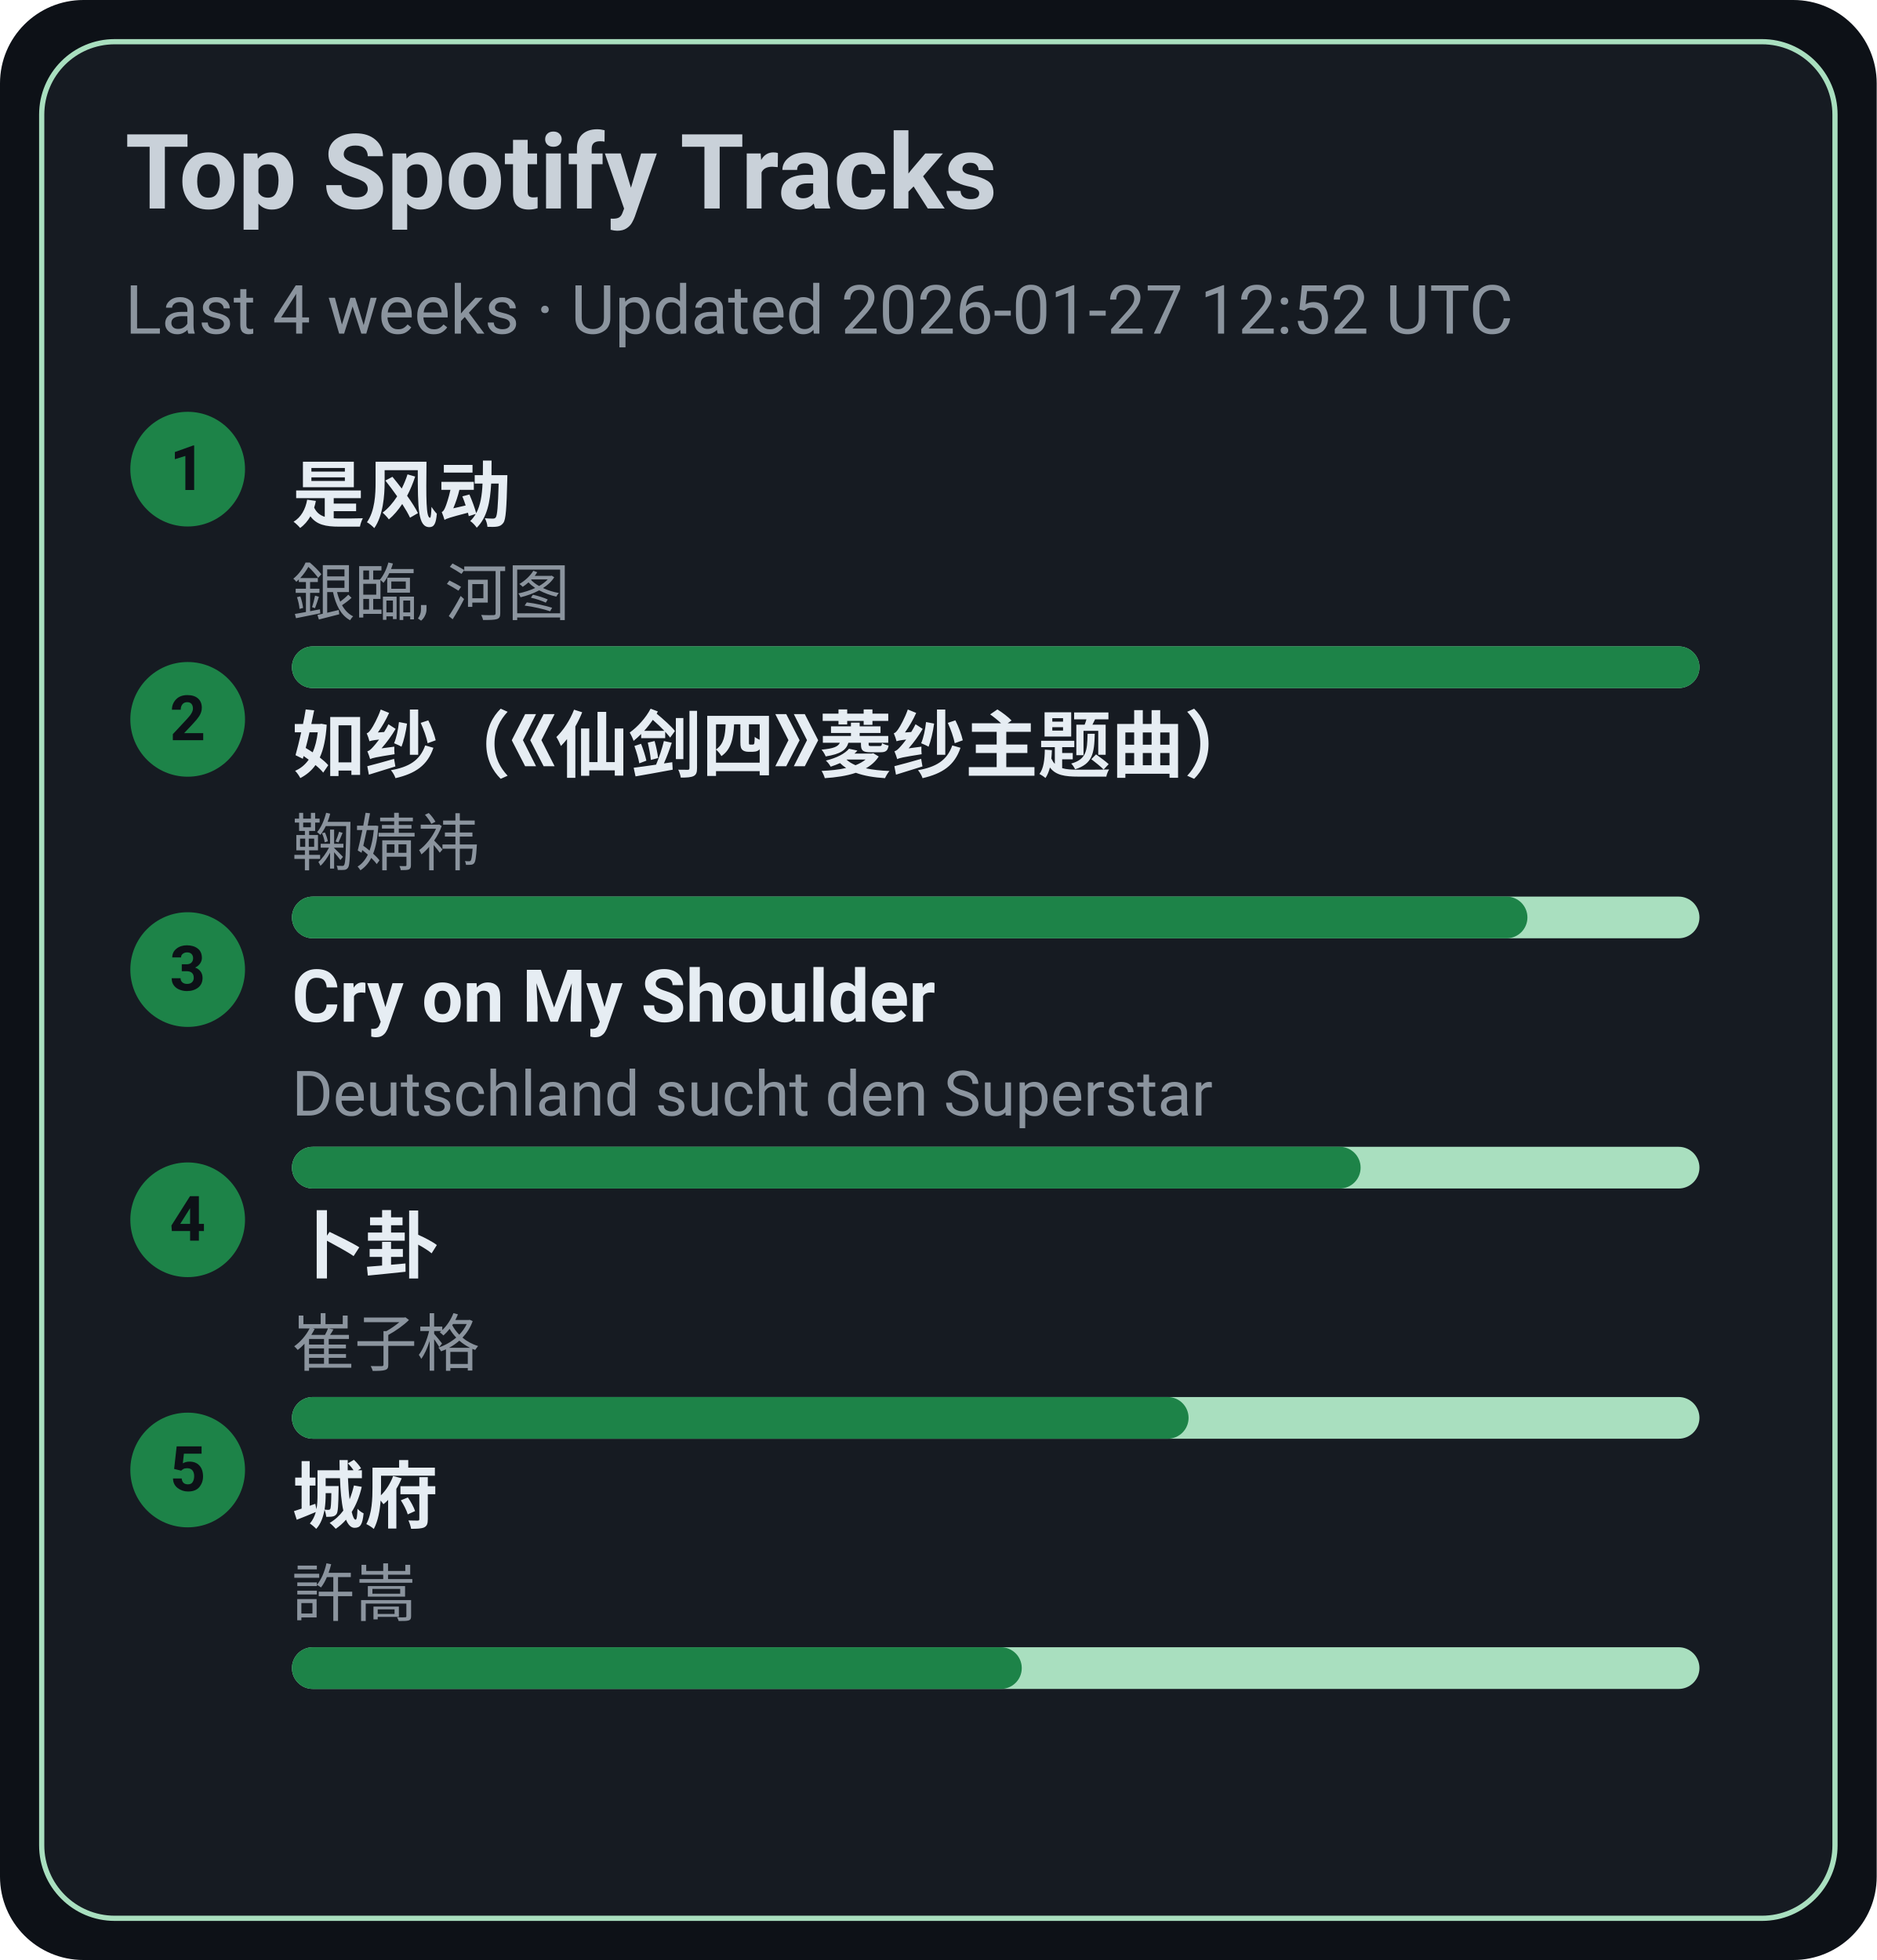
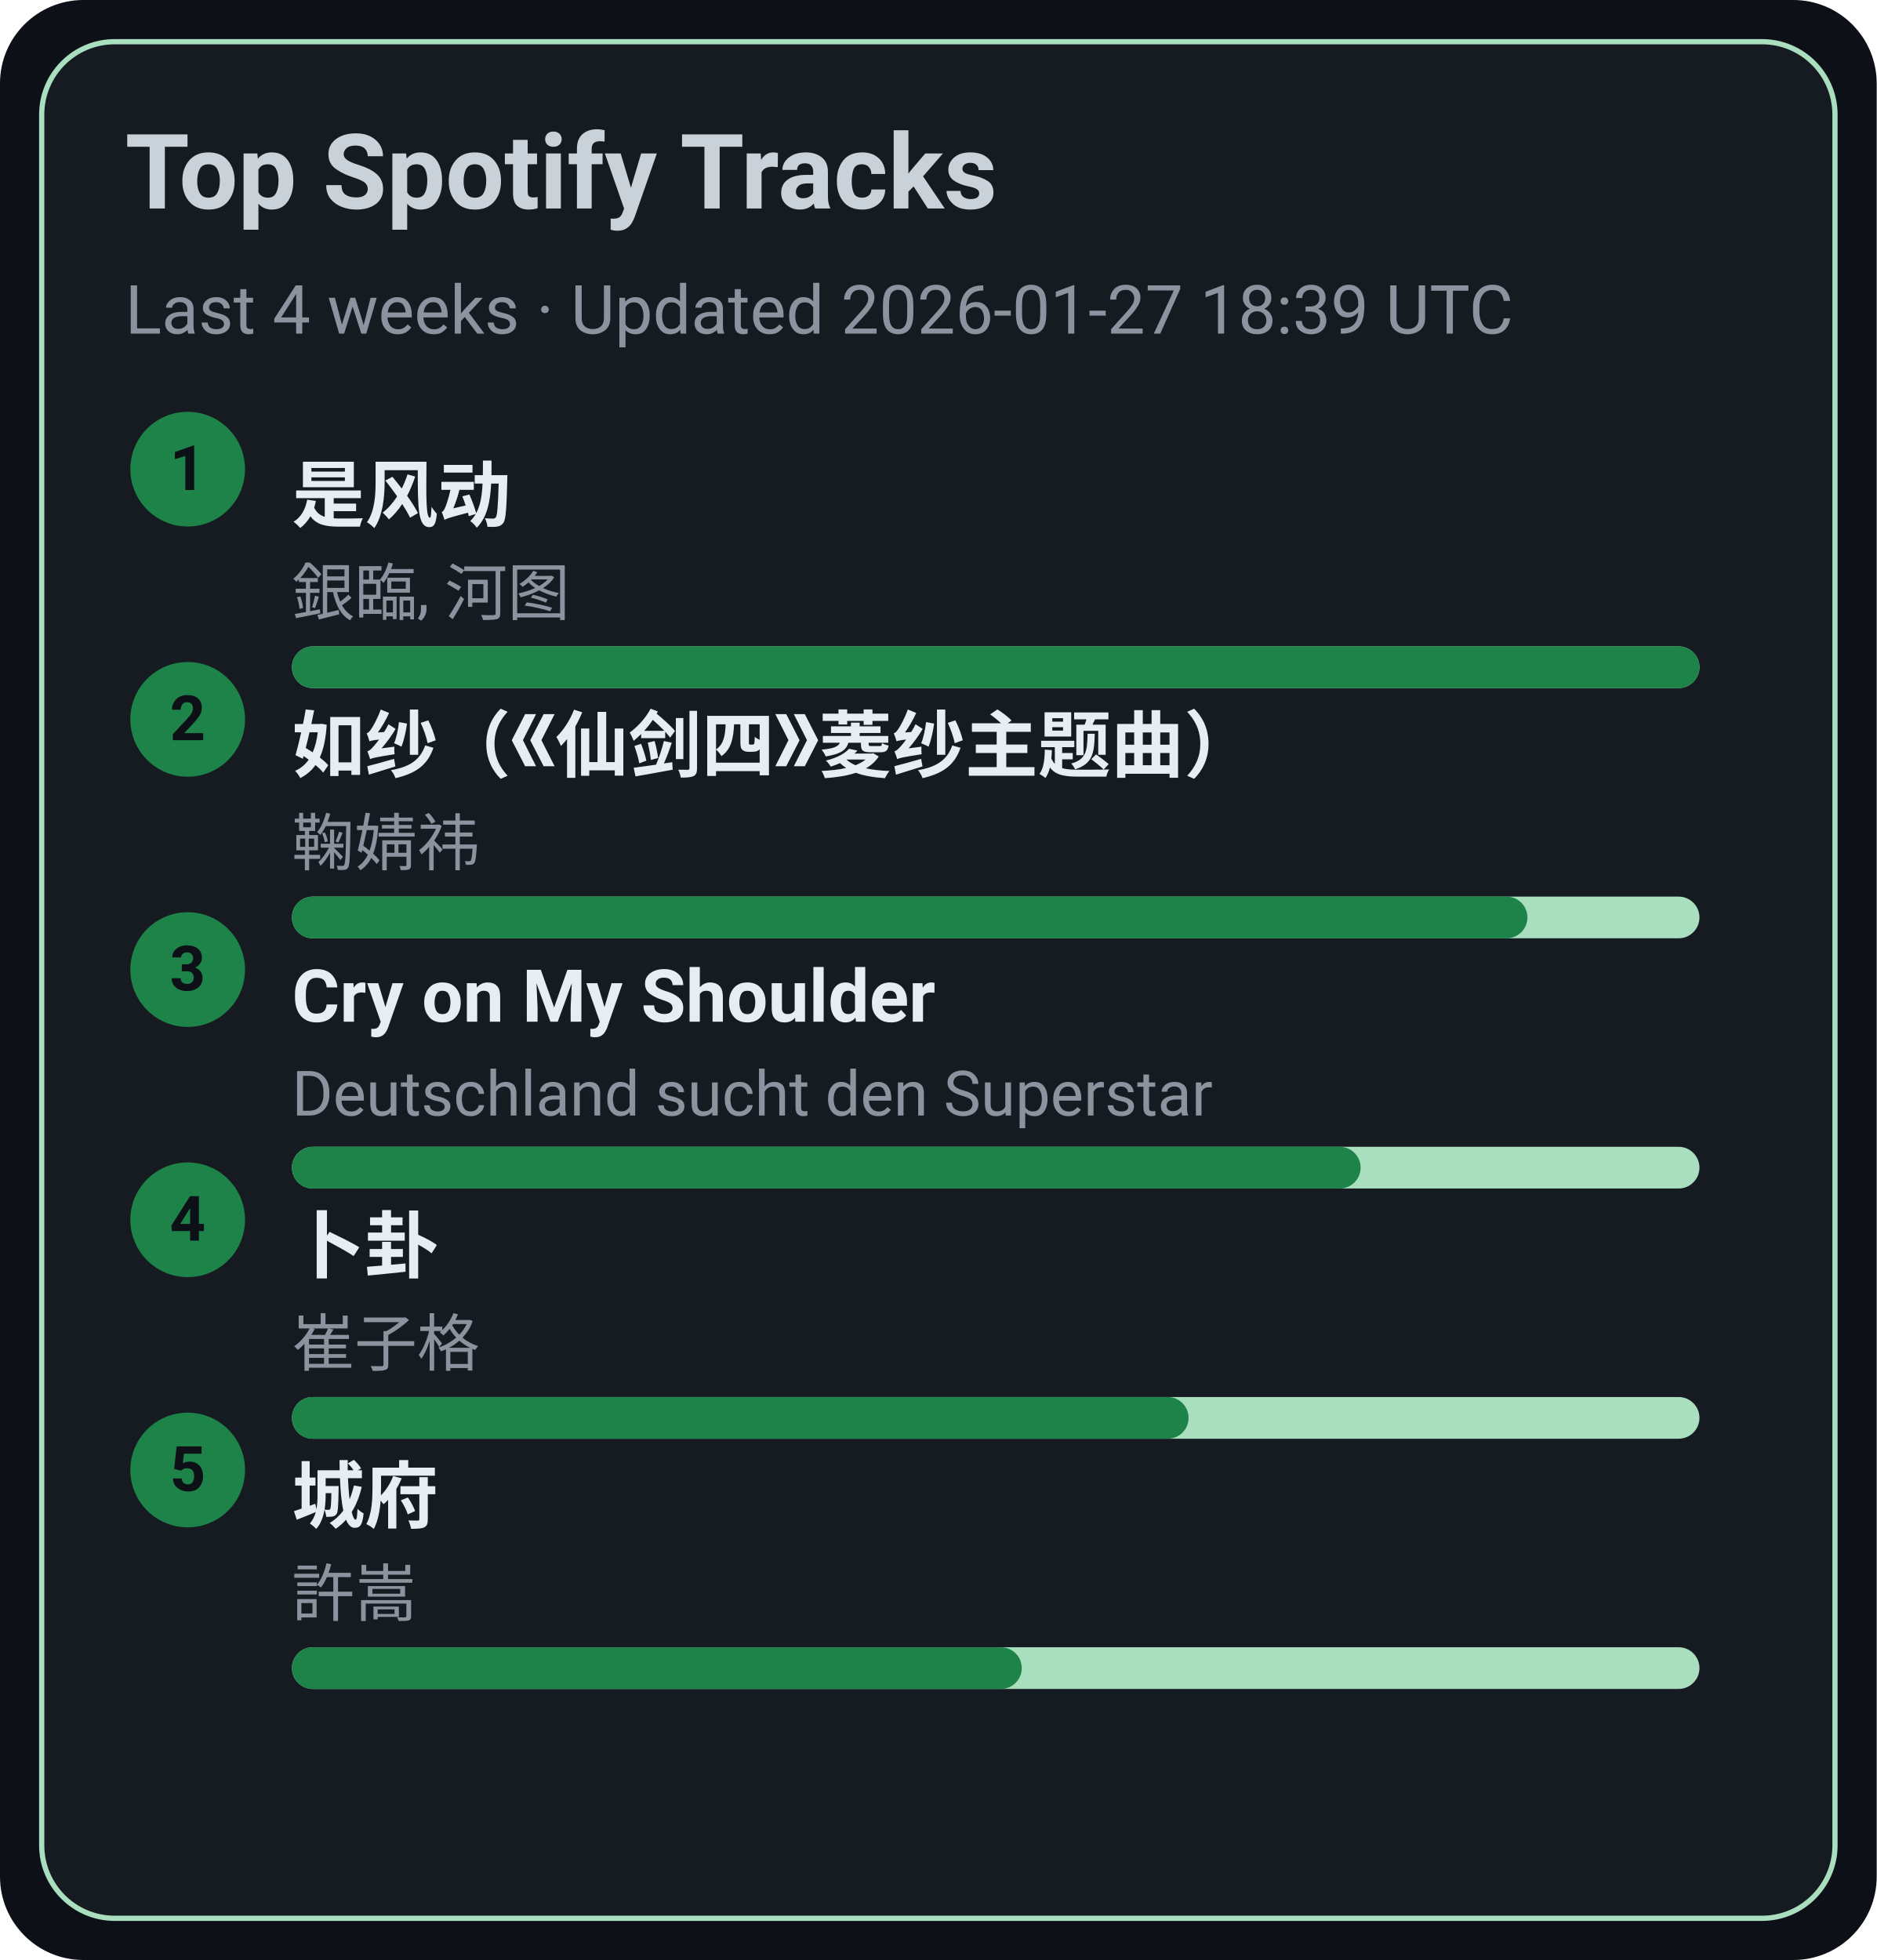
<svg xmlns="http://www.w3.org/2000/svg" width="360" height="376" viewBox="0 0 360 376">
  <style>text{font-family:-apple-system,BlinkMacSystemFont,Segoe UI,Roboto,Ubuntu,Helvetica Neue,Arial,Noto Sans,sans-serif}</style>
  <rect width="360" height="376" rx="16" fill="#0d1117" />
  <rect x="8" y="8" width="344" height="360" rx="14" fill="#161b22" stroke="#A9DFBF" />
  <text x="24" y="40" font-size="20" fill="#c9d1d9" font-weight="600">Top Spotify Tracks</text>
-   <text x="24" y="64" font-size="13" fill="#8b949e">Last 4 weeks · Updated 2026-01-27 12:52 UTC</text>
+   <text x="24" y="64" font-size="13" fill="#8b949e">Last 4 weeks · Updated 2026-01-27 18:39 UTC</text>
  <circle cx="36" cy="90" r="11" fill="#1D8348" />
  <text x="36" y="94" text-anchor="middle" font-size="12" fill="#0d1117" font-weight="700">1</text>
  <a href="https://open.spotify.com/track/3lePQ8c4jq7bTePsXEmslh" target="_blank" rel="noopener noreferrer">
    <text x="56" y="100" font-size="14" fill="#e6edf3" font-weight="600">是风动</text>
  </a>
  <text x="56" y="118" font-size="12" fill="#8b949e">銀臨, 河图</text>
  <rect x="56" y="124" width="270" height="8" rx="4" fill="#A9DFBF" />
  <rect x="56" y="124" width="270" height="8" rx="4" fill="#1D8348" />
  <circle cx="36" cy="138" r="11" fill="#1D8348" />
  <text x="36" y="142" text-anchor="middle" font-size="12" fill="#0d1117" font-weight="700">2</text>
  <a href="https://open.spotify.com/track/69FUNgvEVkNbHq43lgvdme" target="_blank" rel="noopener noreferrer">
    <text x="56" y="148" font-size="14" fill="#e6edf3" font-weight="600">如纱（《仙剑四》菱纱主题曲）</text>
  </a>
  <text x="56" y="166" font-size="12" fill="#8b949e">鞠婧祎</text>
  <rect x="56" y="172" width="270" height="8" rx="4" fill="#A9DFBF" />
  <rect x="56" y="172" width="237" height="8" rx="4" fill="#1D8348" />
  <circle cx="36" cy="186" r="11" fill="#1D8348" />
  <text x="36" y="190" text-anchor="middle" font-size="12" fill="#0d1117" font-weight="700">3</text>
  <a href="https://open.spotify.com/track/6usmG2MoD0C0Lc2pNgCVWV" target="_blank" rel="noopener noreferrer">
    <text x="56" y="196" font-size="14" fill="#e6edf3" font-weight="600">Cry on My Shoulder</text>
  </a>
  <text x="56" y="214" font-size="12" fill="#8b949e">Deutschland sucht den Superstar</text>
  <rect x="56" y="220" width="270" height="8" rx="4" fill="#A9DFBF" />
  <rect x="56" y="220" width="205" height="8" rx="4" fill="#1D8348" />
  <circle cx="36" cy="234" r="11" fill="#1D8348" />
  <text x="36" y="238" text-anchor="middle" font-size="12" fill="#0d1117" font-weight="700">4</text>
  <a href="https://open.spotify.com/track/4ToeYifpQaikbYa7krOD6s" target="_blank" rel="noopener noreferrer">
    <text x="56" y="244" font-size="14" fill="#e6edf3" font-weight="600">卜卦</text>
  </a>
  <text x="56" y="262" font-size="12" fill="#8b949e">崔子格</text>
  <rect x="56" y="268" width="270" height="8" rx="4" fill="#A9DFBF" />
  <rect x="56" y="268" width="172" height="8" rx="4" fill="#1D8348" />
  <circle cx="36" cy="282" r="11" fill="#1D8348" />
  <text x="36" y="286" text-anchor="middle" font-size="12" fill="#0d1117" font-weight="700">5</text>
  <a href="https://open.spotify.com/track/4AmlSf7hye0QVpnHCcEoEw" target="_blank" rel="noopener noreferrer">
    <text x="56" y="292" font-size="14" fill="#e6edf3" font-weight="600">城府</text>
  </a>
  <text x="56" y="310" font-size="12" fill="#8b949e">許嵩</text>
  <rect x="56" y="316" width="270" height="8" rx="4" fill="#A9DFBF" />
  <rect x="56" y="316" width="140" height="8" rx="4" fill="#1D8348" />
</svg>
